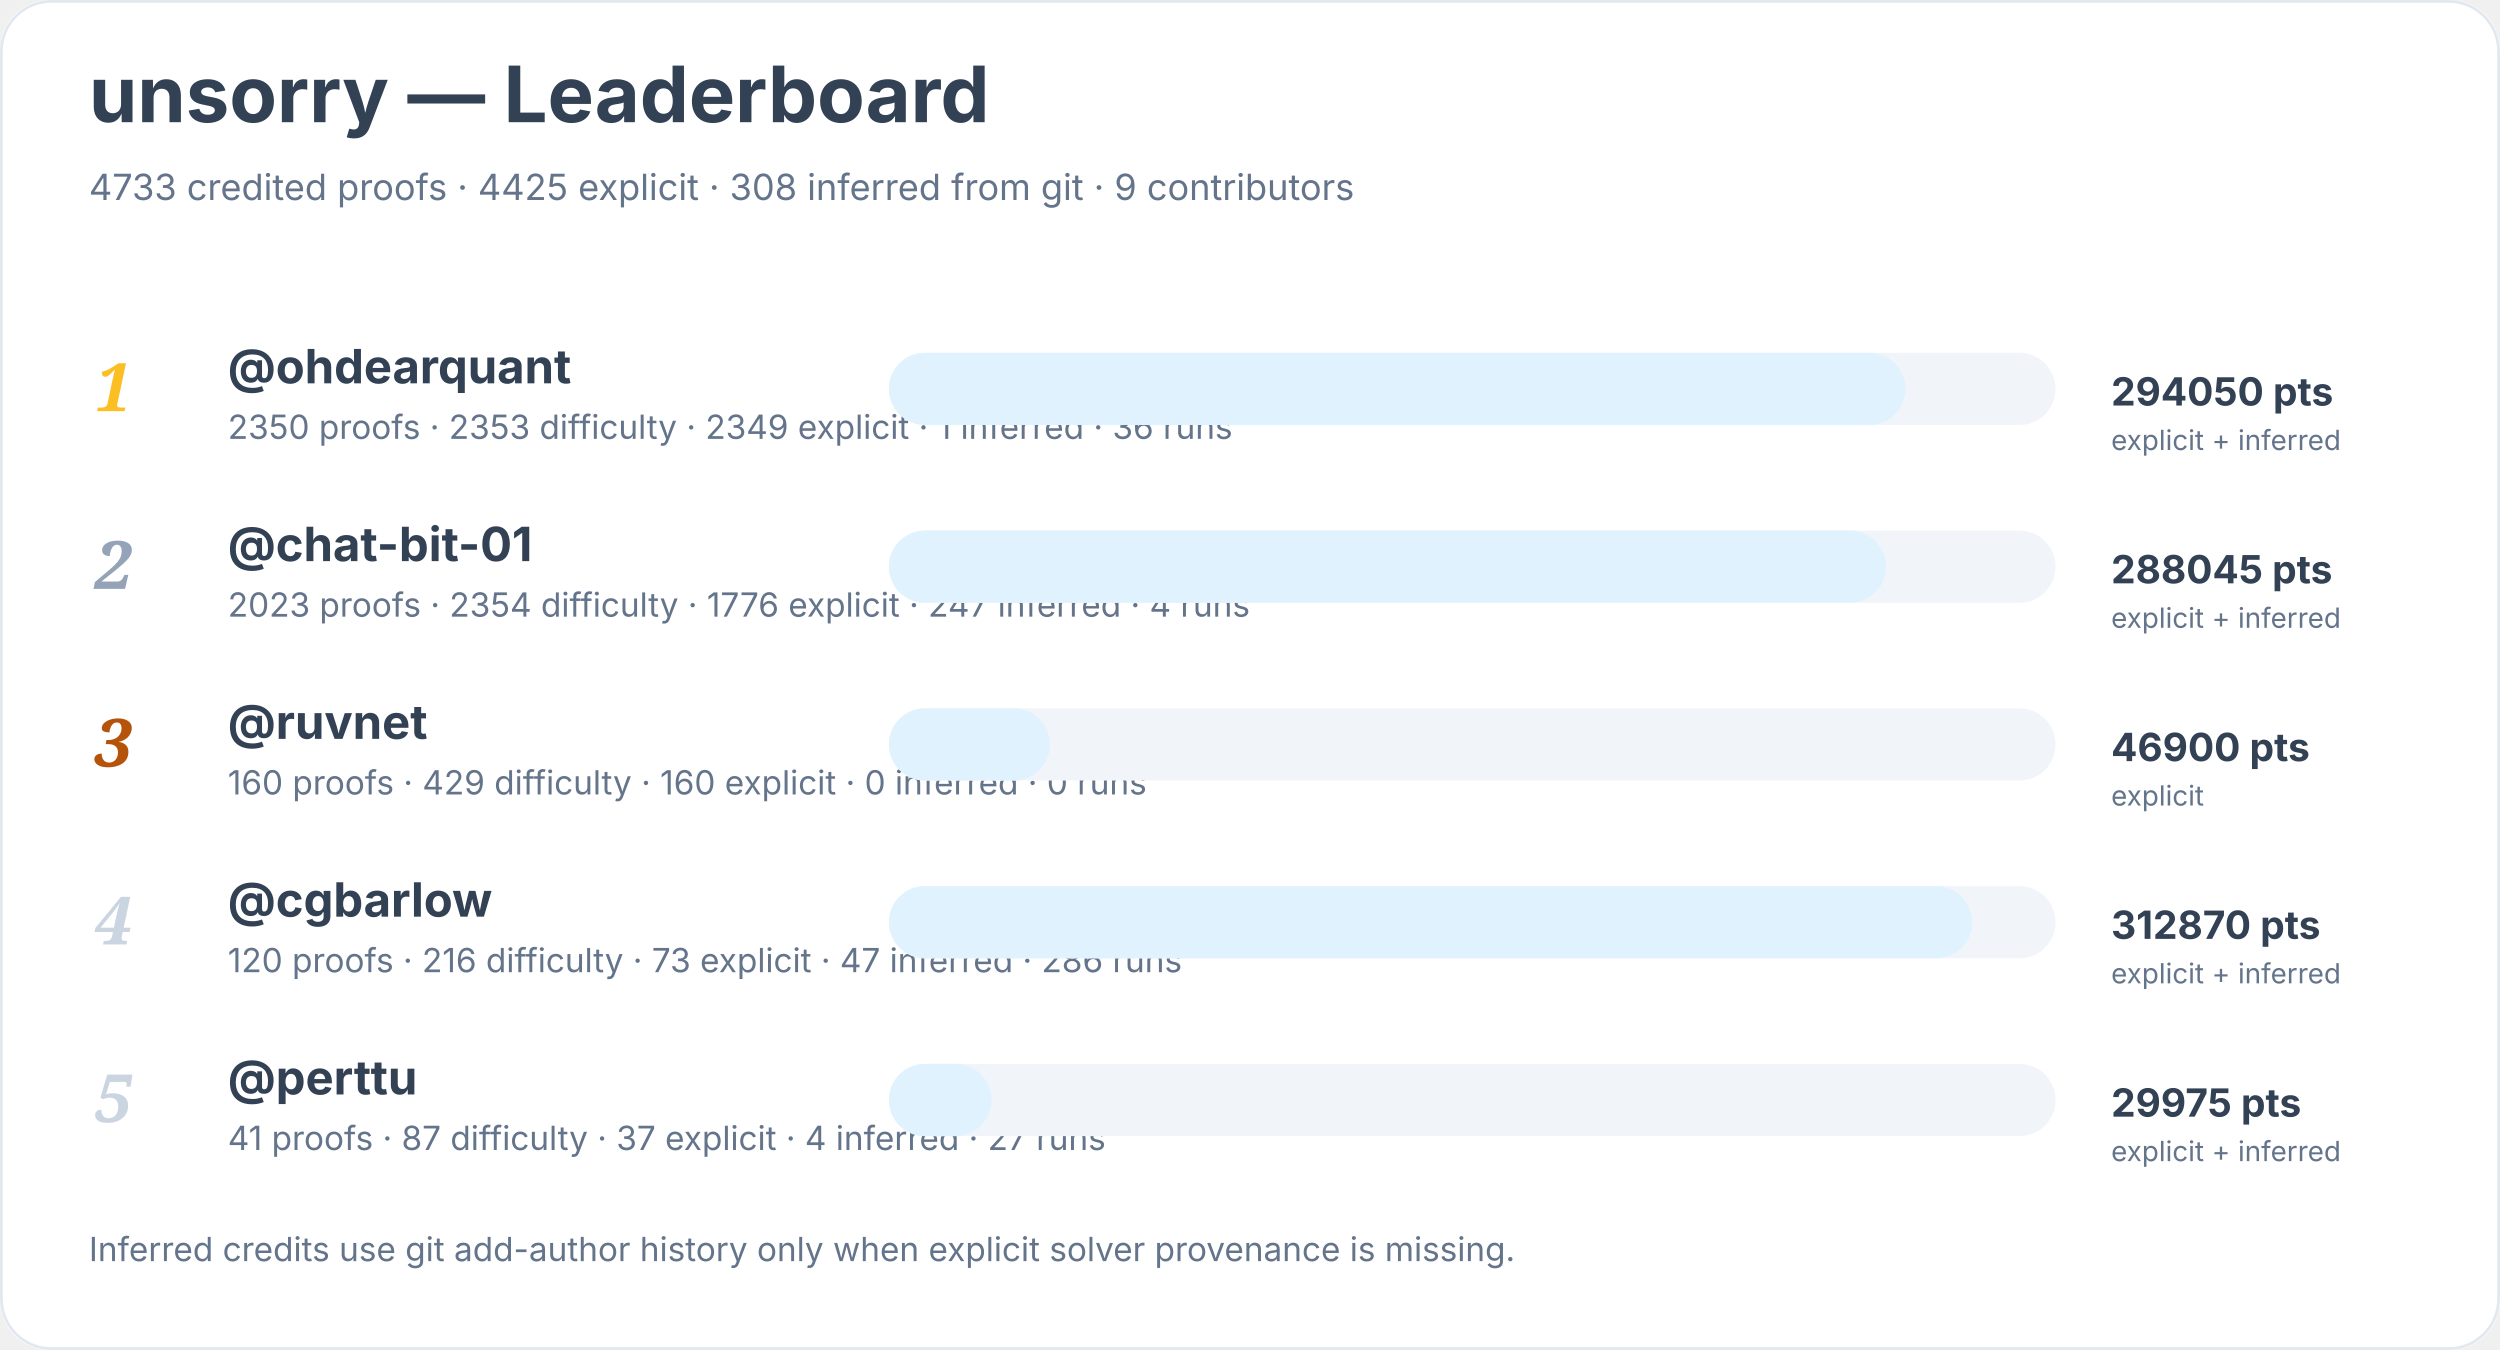
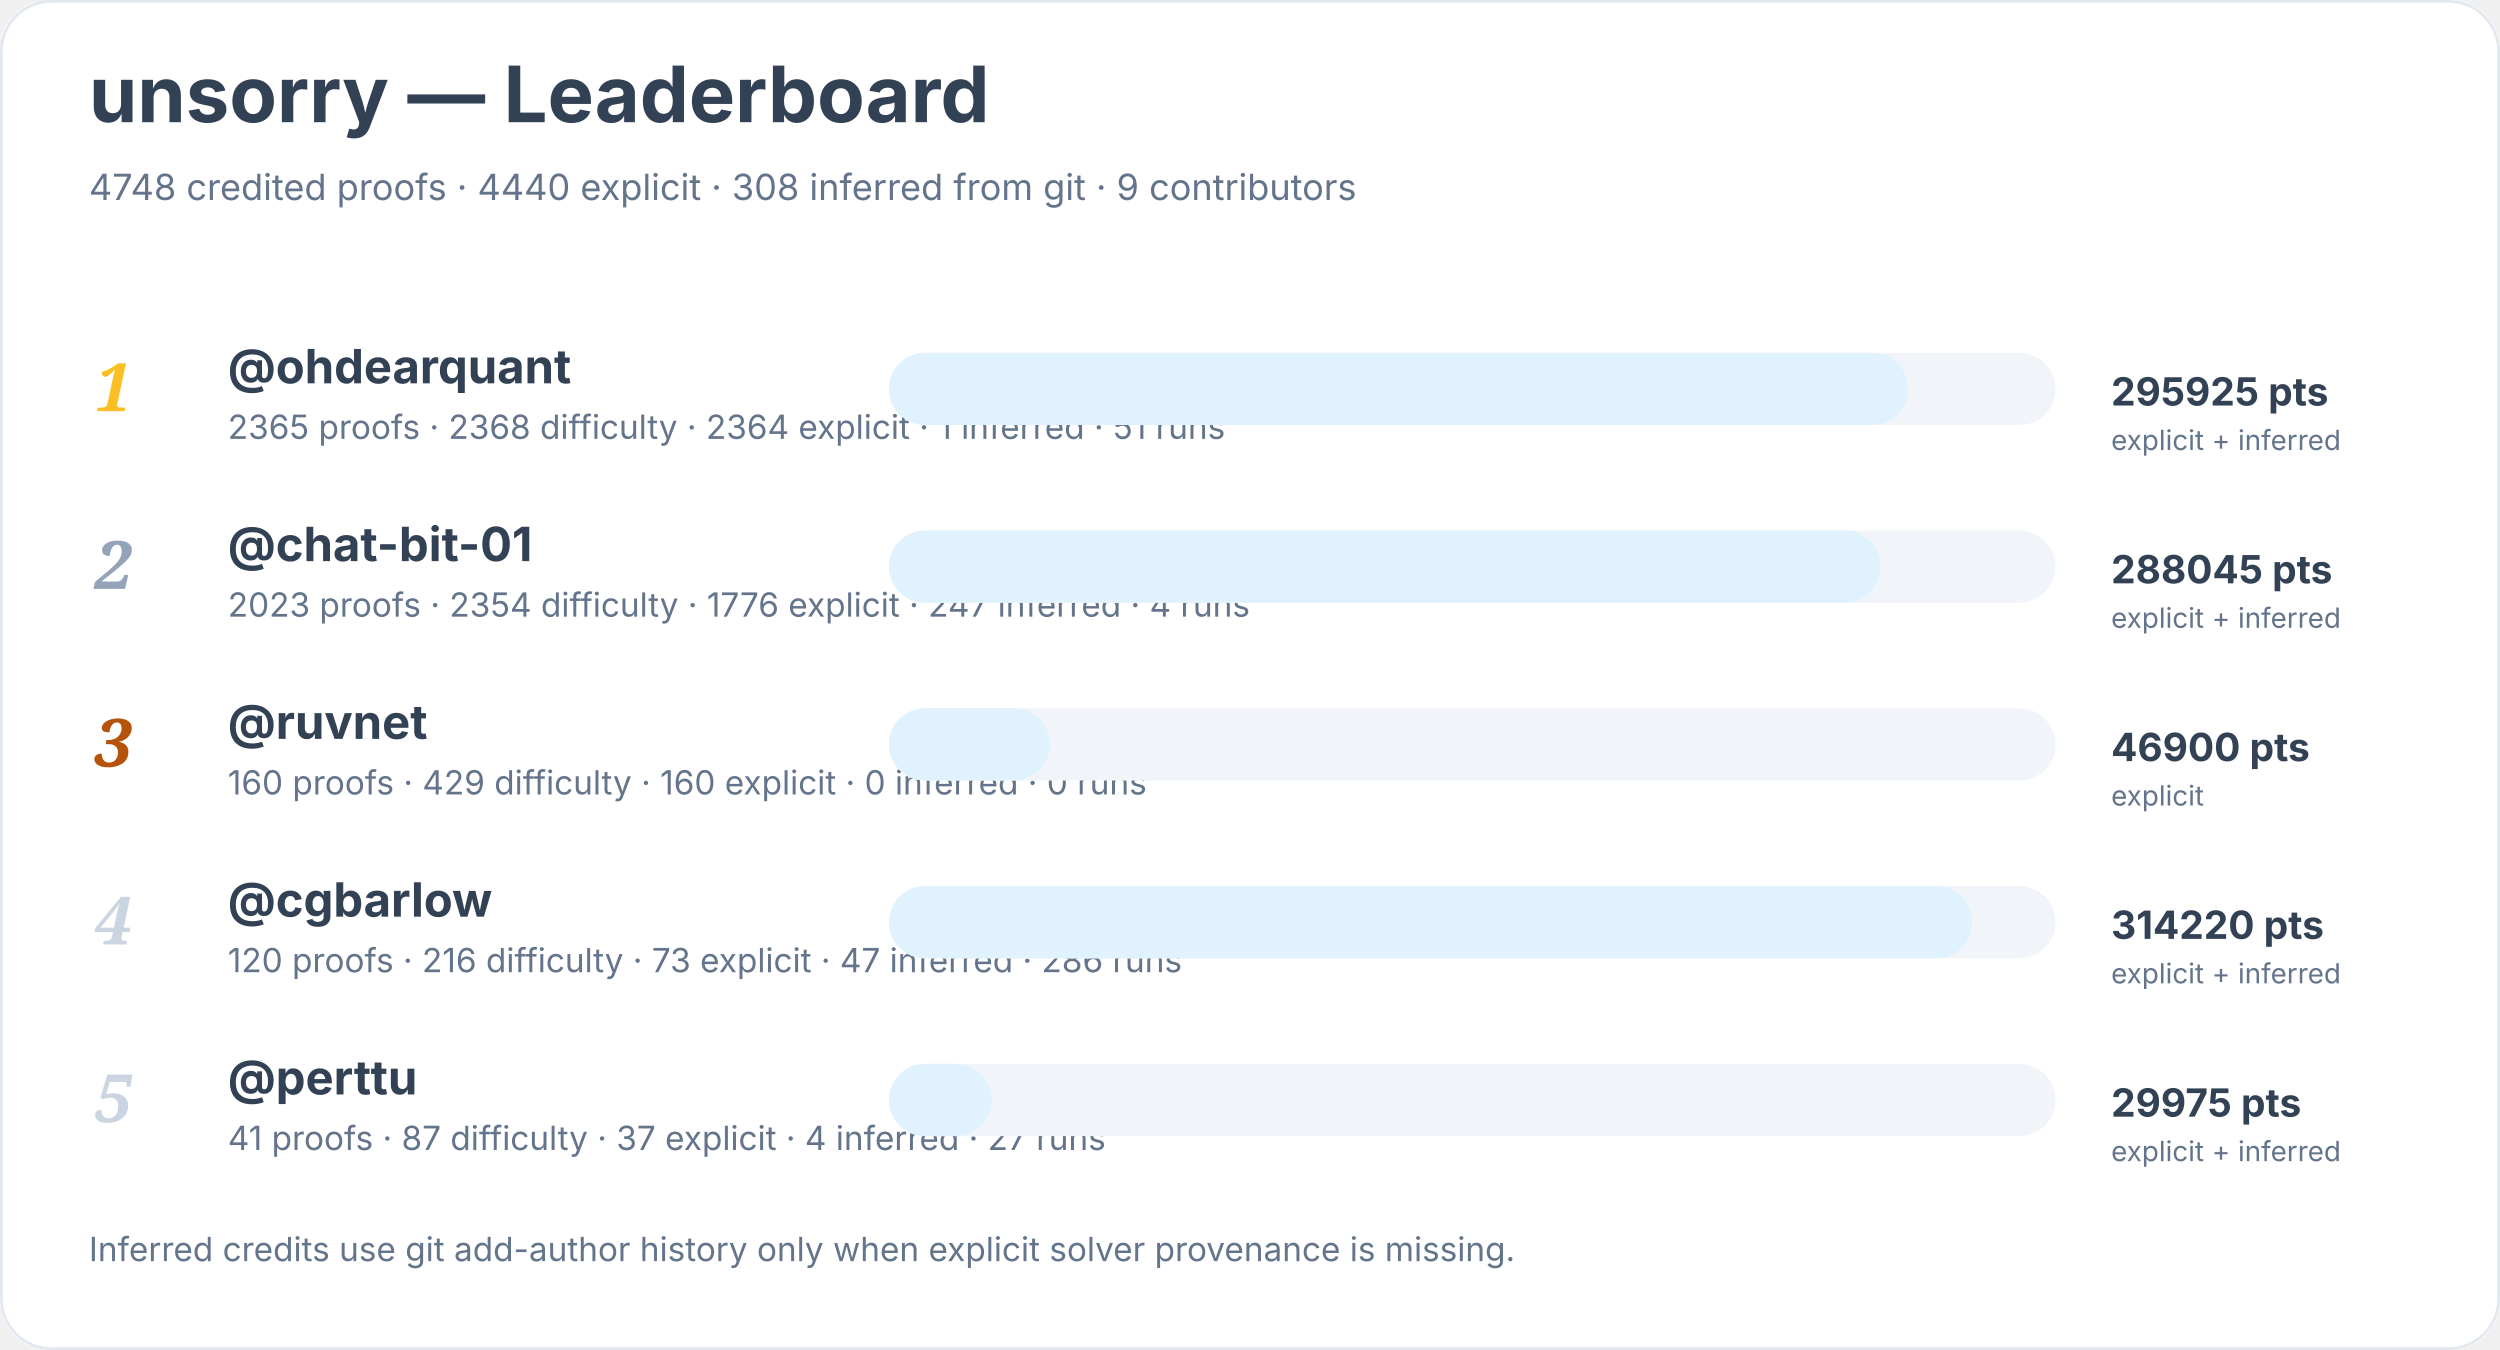
<svg xmlns="http://www.w3.org/2000/svg" width="900" height="486" viewBox="0 0 900 486" role="img" aria-labelledby="title desc">
  <rect width="900" height="100%" rx="18" fill="#ffffff" />
  <rect x="0.5" y="0.5" width="899" height="485" rx="18" fill="none" stroke="#e2e8f0" />
  <text x="32" y="44" font-family="Inter, system-ui, sans-serif" font-size="28" font-weight="700" fill="#334155">unsorry — Leaderboard</text>
-   <text x="32" y="72" font-family="Inter, system-ui, sans-serif" font-size="13" fill="#64748b">4733 credited proofs · 4425 explicit · 308 inferred from git · 9 contributors</text>
+   <text x="32" y="72" font-family="Inter, system-ui, sans-serif" font-size="13" fill="#64748b">4748 credited proofs · 4440 explicit · 308 inferred from git · 9 contributors</text>
  <text x="34" y="148" font-family="Georgia, serif" font-size="24" font-style="italic" font-weight="700" fill="#fbbf24">1</text>
  <a href="https://github.com/ohdearquant">
    <text x="82" y="138" font-family="Inter, system-ui, sans-serif" font-size="17" font-weight="650" fill="#334155">@ohdearquant</text>
  </a>
-   <text x="82" y="158" font-family="Inter, system-ui, sans-serif" font-size="12" fill="#64748b">2350 proofs · 2353 difficulty · 2349 explicit · 1 inferred · 36 runs</text>
+   <text x="82" y="158" font-family="Inter, system-ui, sans-serif" font-size="12" fill="#64748b">2365 proofs · 2368 difficulty · 2364 explicit · 1 inferred · 51 runs</text>
  <rect x="320" y="127" width="420" height="26" rx="13" fill="#f1f5f9" />
-   <rect x="320" y="127" width="366" height="26" rx="13" fill="#e0f2fe" />
-   <text x="760" y="146" font-family="Inter, system-ui, sans-serif" font-size="14" font-weight="700" fill="#334155">294050 pts</text>
+   <rect x="320" y="127" width="367" height="26" rx="13" fill="#e0f2fe" />
+   <text x="760" y="146" font-family="Inter, system-ui, sans-serif" font-size="14" font-weight="700" fill="#334155">295925 pts</text>
  <text x="760" y="162" font-family="Inter, system-ui, sans-serif" font-size="10" fill="#64748b">explicit + inferred</text>
  <text x="34" y="212" font-family="Georgia, serif" font-size="24" font-style="italic" font-weight="700" fill="#94a3b8">2</text>
  <a href="https://github.com/chat-bit-01">
    <text x="82" y="202" font-family="Inter, system-ui, sans-serif" font-size="17" font-weight="650" fill="#334155">@chat-bit-01</text>
  </a>
  <text x="82" y="222" font-family="Inter, system-ui, sans-serif" font-size="12" fill="#64748b">2023 proofs · 2354 difficulty · 1776 explicit · 247 inferred · 4 runs</text>
  <rect x="320" y="191" width="420" height="26" rx="13" fill="#f1f5f9" />
-   <rect x="320" y="191" width="359" height="26" rx="13" fill="#e0f2fe" />
+   <rect x="320" y="191" width="357" height="26" rx="13" fill="#e0f2fe" />
  <text x="760" y="210" font-family="Inter, system-ui, sans-serif" font-size="14" font-weight="700" fill="#334155">288045 pts</text>
  <text x="760" y="226" font-family="Inter, system-ui, sans-serif" font-size="10" fill="#64748b">explicit + inferred</text>
  <text x="34" y="276" font-family="Georgia, serif" font-size="24" font-style="italic" font-weight="700" fill="#b45309">3</text>
  <a href="https://github.com/ruvnet">
    <text x="82" y="266" font-family="Inter, system-ui, sans-serif" font-size="17" font-weight="650" fill="#334155">@ruvnet</text>
  </a>
  <text x="82" y="286" font-family="Inter, system-ui, sans-serif" font-size="12" fill="#64748b">160 proofs · 429 difficulty · 160 explicit · 0 inferred · 0 runs</text>
  <rect x="320" y="255" width="420" height="26" rx="13" fill="#f1f5f9" />
  <rect x="320" y="255" width="58" height="26" rx="13" fill="#e0f2fe" />
  <text x="760" y="274" font-family="Inter, system-ui, sans-serif" font-size="14" font-weight="700" fill="#334155">46900 pts</text>
  <text x="760" y="290" font-family="Inter, system-ui, sans-serif" font-size="10" fill="#64748b">explicit</text>
  <text x="34" y="340" font-family="Georgia, serif" font-size="24" font-style="italic" font-weight="700" fill="#cbd5e1">4</text>
  <a href="https://github.com/cgbarlow">
    <text x="82" y="330" font-family="Inter, system-ui, sans-serif" font-size="17" font-weight="650" fill="#334155">@cgbarlow</text>
  </a>
  <text x="82" y="350" font-family="Inter, system-ui, sans-serif" font-size="12" fill="#64748b">120 proofs · 216 difficulty · 73 explicit · 47 inferred · 286 runs</text>
  <rect x="320" y="319" width="420" height="26" rx="13" fill="#f1f5f9" />
  <rect x="320" y="319" width="390" height="26" rx="13" fill="#e0f2fe" />
-   <text x="760" y="338" font-family="Inter, system-ui, sans-serif" font-size="14" font-weight="700" fill="#334155">312870 pts</text>
+   <text x="760" y="338" font-family="Inter, system-ui, sans-serif" font-size="14" font-weight="700" fill="#334155">314220 pts</text>
  <text x="760" y="354" font-family="Inter, system-ui, sans-serif" font-size="10" fill="#64748b">explicit + inferred</text>
  <text x="34" y="404" font-family="Georgia, serif" font-size="24" font-style="italic" font-weight="700" fill="#cbd5e1">5</text>
  <a href="https://github.com/perttu">
    <text x="82" y="394" font-family="Inter, system-ui, sans-serif" font-size="17" font-weight="650" fill="#334155">@perttu</text>
  </a>
  <text x="82" y="414" font-family="Inter, system-ui, sans-serif" font-size="12" fill="#64748b">41 proofs · 87 difficulty · 37 explicit · 4 inferred · 27 runs</text>
  <rect x="320" y="383" width="420" height="26" rx="13" fill="#f1f5f9" />
  <rect x="320" y="383" width="37" height="26" rx="13" fill="#e0f2fe" />
  <text x="760" y="402" font-family="Inter, system-ui, sans-serif" font-size="14" font-weight="700" fill="#334155">29975 pts</text>
  <text x="760" y="418" font-family="Inter, system-ui, sans-serif" font-size="10" fill="#64748b">explicit + inferred</text>
  <text x="32" y="454" font-family="Inter, system-ui, sans-serif" font-size="12" fill="#64748b">Inferred credits use git add-author history only when explicit solver provenance is missing.</text>
</svg>
